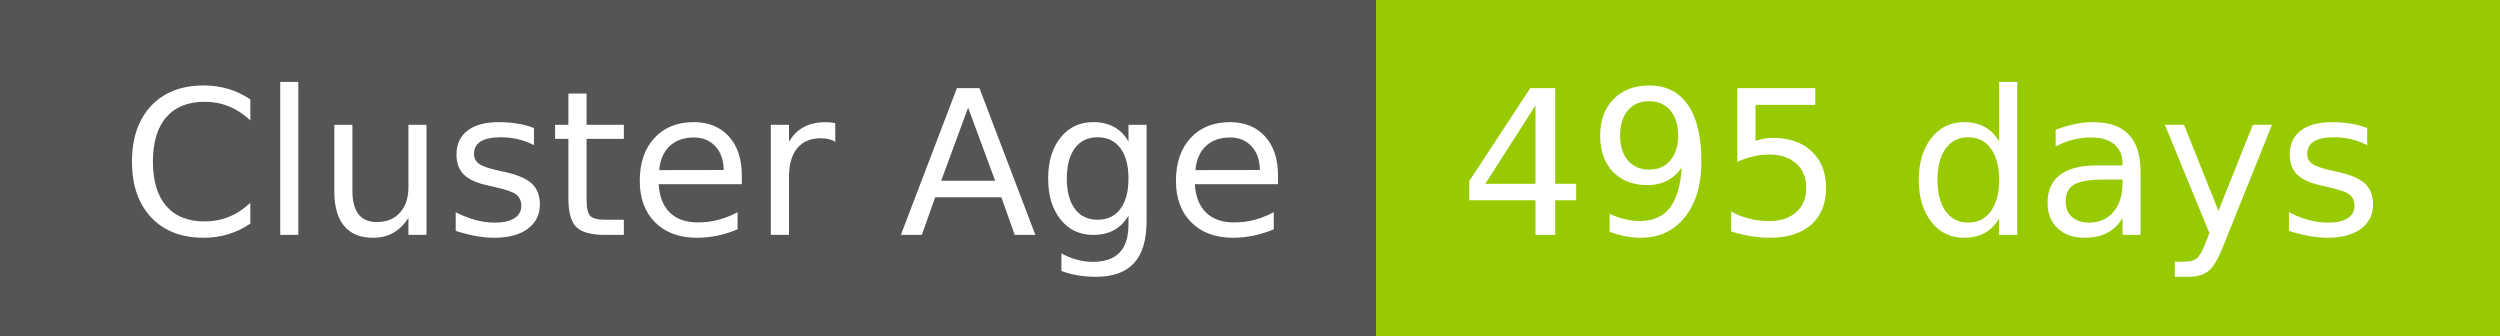
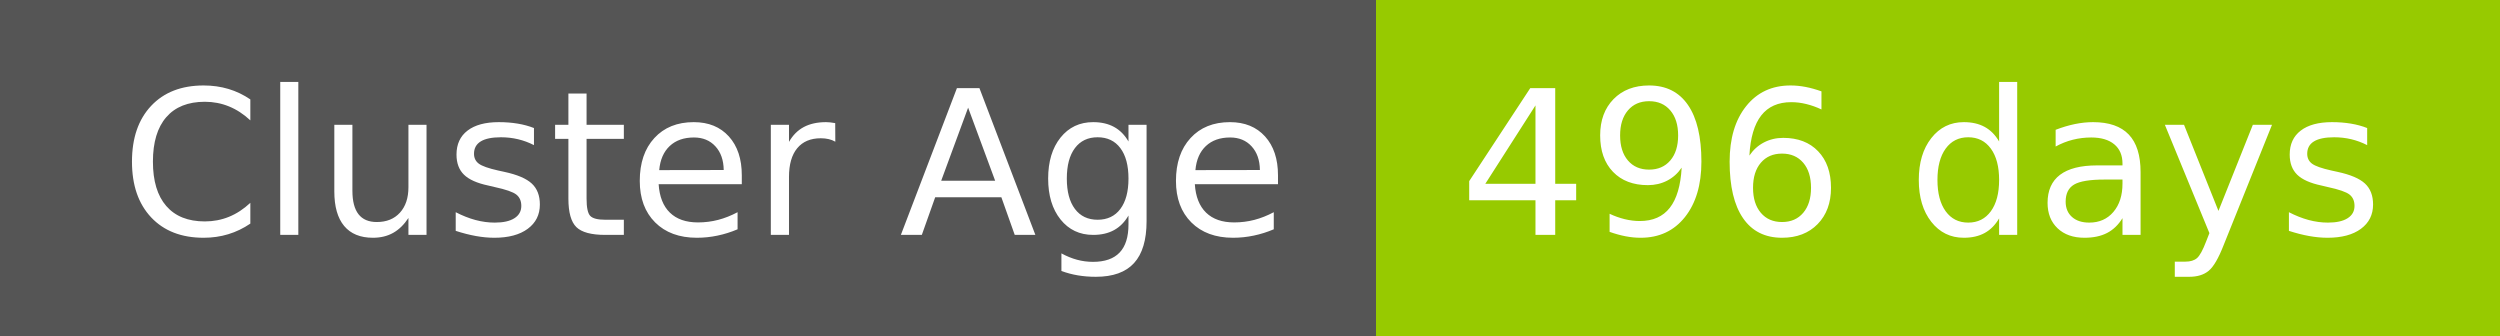
- <svg xmlns="http://www.w3.org/2000/svg" width="149" height="20" role="img" aria-label="Cluster Age: 495 days">
+ <svg xmlns="http://www.w3.org/2000/svg" width="149" height="20" role="img" aria-label="Cluster Age: 496 days">
  <g shape-rendering="crispEdges">
    <rect width="82" height="20" fill="#555" />
    <rect x="82" width="67" height="20" fill="#97ca00" />
  </g>
  <g fill="#fff" text-anchor="middle" font-family="Verdana,Geneva,DejaVu Sans,sans-serif" text-rendering="geometricPrecision" font-size="120">
    <text x="420" y="140" transform="scale(.1)" fill="#fff" textLength="694">Cluster Age</text>
-     <text x="1145" y="140" transform="scale(.1)" fill="#fff" textLength="551">495 days</text>
+     <text x="1145" y="140" transform="scale(.1)" fill="#fff" textLength="551">496 days</text>
  </g>
</svg>
